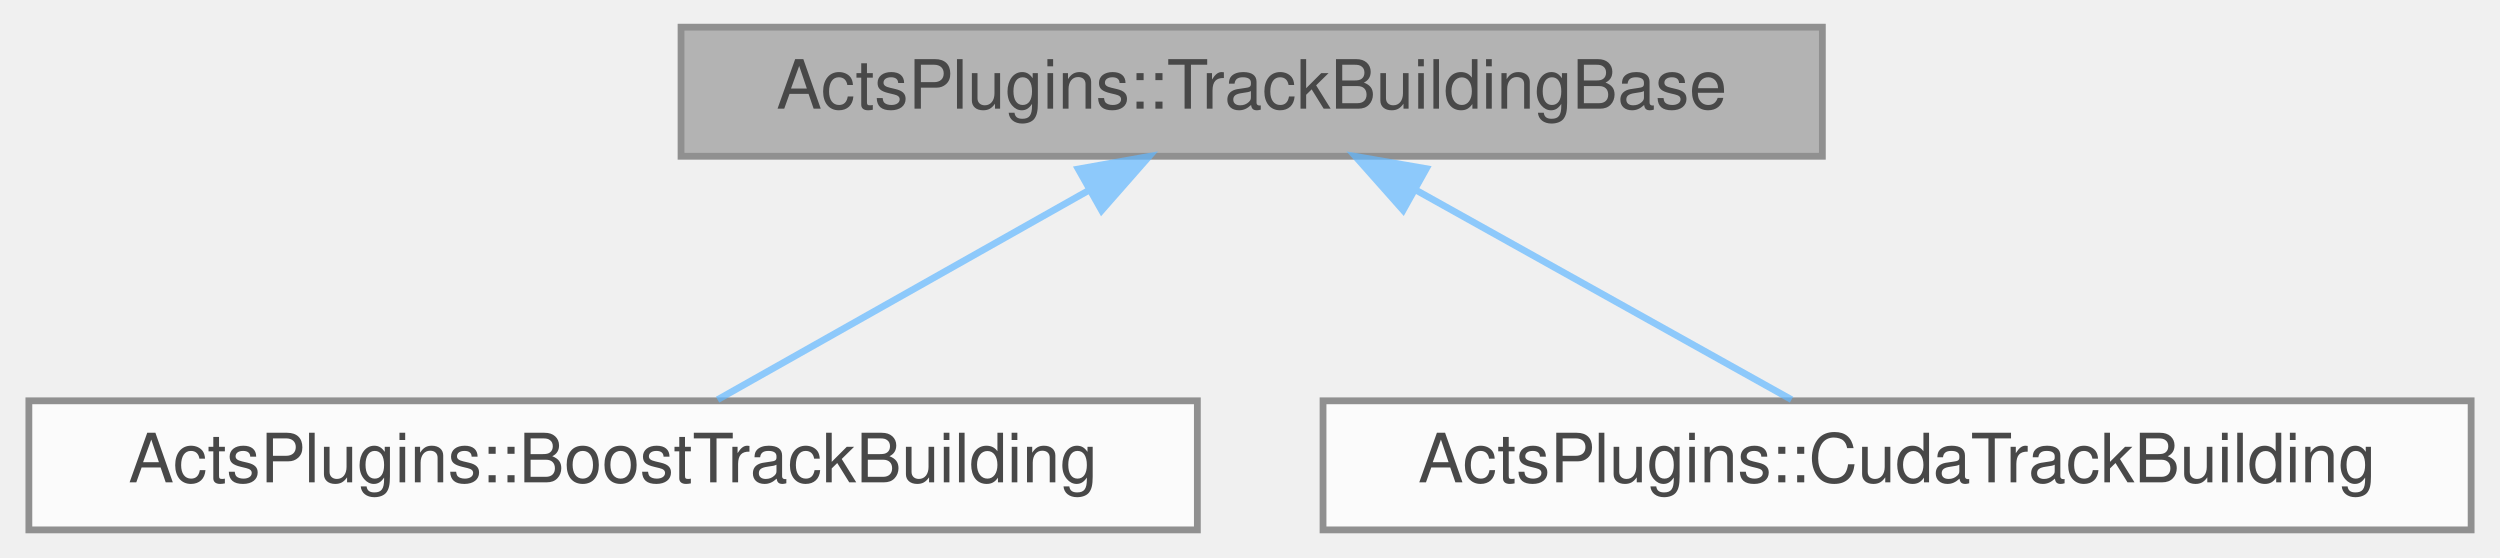
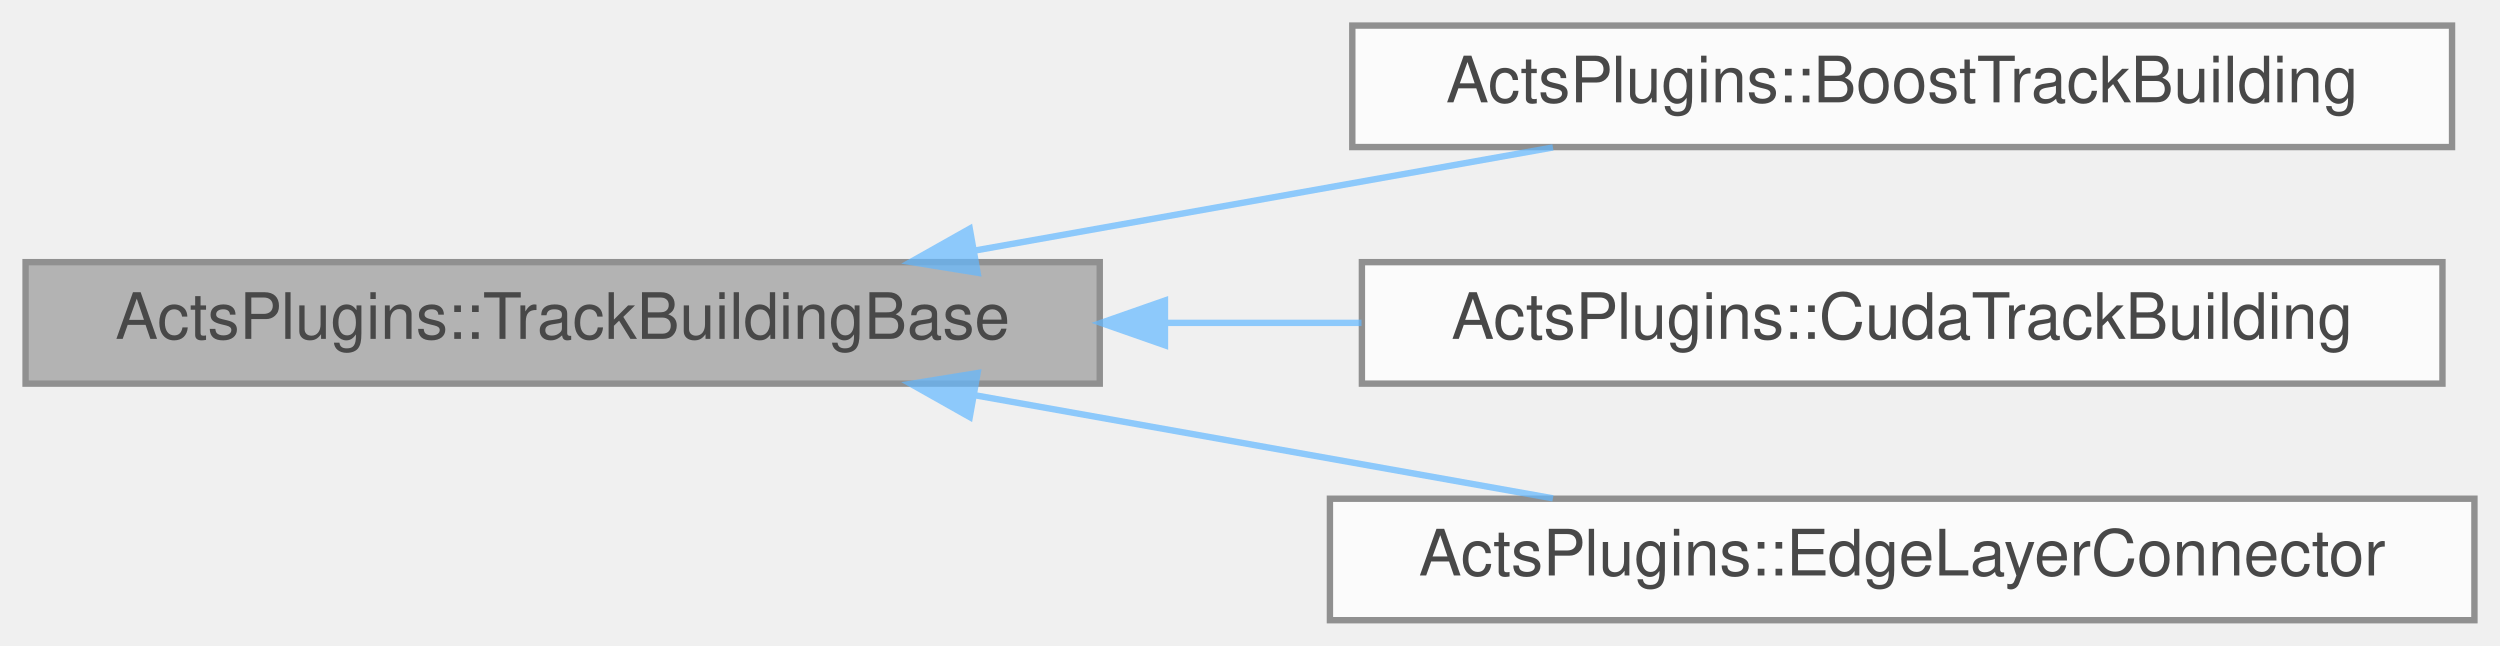
- <svg xmlns="http://www.w3.org/2000/svg" xmlns:xlink="http://www.w3.org/1999/xlink" width="368pt" height="82pt" viewBox="0.00 0.00 367.50 82.00">
+ <svg xmlns="http://www.w3.org/2000/svg" xmlns:xlink="http://www.w3.org/1999/xlink" width="391pt" height="101pt" viewBox="0.00 0.00 391.00 101.00">
  <svg id="main" version="1.1" xml:space="preserve">
    <style type="text/css">
.node, .edge {opacity: 0.7;}
.node.selected, .edge.selected {opacity: 1;}
.edge:hover path { stroke: red; }
.edge:hover polygon { stroke: red; fill: red; }
</style>
    <svg id="graph" class="graph">
-       <g id="graph0" class="graph" transform="scale(1 1) rotate(0) translate(4 78)">
+       <g id="graph0" class="graph" transform="scale(1 1) rotate(0) translate(4 97)">
        <g id="Node000001" class="node">
          <g id="a_Node000001">
            <a xlink:title="Base class for track building implementations.">
-               <polygon fill="#999999" stroke="#666666" points="264,-74 96,-74 96,-55 264,-55 264,-74" />
-               <text text-anchor="middle" x="180" y="-62" font-family="Helvetica,sans-Serif" font-size="10.00">ActsPlugins::TrackBuildingBase</text>
+               <polygon fill="#999999" stroke="#666666" points="168,-56 0,-56 0,-37 168,-37 168,-56" />
+               <text text-anchor="middle" x="84" y="-44" font-family="Helvetica,sans-Serif" font-size="10.00">ActsPlugins::TrackBuildingBase</text>
            </a>
          </g>
        </g>
        <g id="Node000002" class="node">
          <g id="a_Node000002">
            <a xlink:href="class_acts_plugins_1_1_boost_track_building.html" target="_top" xlink:title="Track building implementation using Boost.">
-               <polygon fill="white" stroke="#666666" points="172,-19 0,-19 0,0 172,0 172,-19" />
-               <text text-anchor="middle" x="86" y="-7" font-family="Helvetica,sans-Serif" font-size="10.00">ActsPlugins::BoostTrackBuilding</text>
+               <polygon fill="white" stroke="#666666" points="379.5,-93 207.5,-93 207.5,-74 379.5,-74 379.5,-93" />
+               <text text-anchor="middle" x="293.5" y="-81" font-family="Helvetica,sans-Serif" font-size="10.00">ActsPlugins::BoostTrackBuilding</text>
            </a>
          </g>
        </g>
        <g id="edge1_Node000001_Node000002" class="edge">
          <g id="a_edge1_Node000001_Node000002">
            <a xlink:title=" ">
-               <path fill="none" stroke="#63b8ff" d="M156,-49.97C138.81,-40.28 116.19,-27.52 101.38,-19.17" />
-               <polygon fill="#63b8ff" stroke="#63b8ff" points="154.47,-53.12 164.9,-54.98 157.91,-47.02 154.47,-53.12" />
+               <path fill="none" stroke="#63b8ff" d="M148.44,-57.81C177.37,-62.97 211.25,-69.01 238.88,-73.94" />
+               <polygon fill="#63b8ff" stroke="#63b8ff" points="148.9,-54.34 138.44,-56.03 147.67,-61.23 148.9,-54.34" />
            </a>
          </g>
        </g>
        <g id="Node000003" class="node">
          <g id="a_Node000003">
            <a xlink:href="class_acts_plugins_1_1_cuda_track_building.html" target="_top" xlink:title="Track building implementation using CUDA.">
-               <polygon fill="white" stroke="#666666" points="359.5,-19 190.5,-19 190.5,0 359.5,0 359.5,-19" />
-               <text text-anchor="middle" x="275" y="-7" font-family="Helvetica,sans-Serif" font-size="10.00">ActsPlugins::CudaTrackBuilding</text>
+               <polygon fill="white" stroke="#666666" points="378,-56 209,-56 209,-37 378,-37 378,-56" />
+               <text text-anchor="middle" x="293.5" y="-44" font-family="Helvetica,sans-Serif" font-size="10.00">ActsPlugins::CudaTrackBuilding</text>
            </a>
          </g>
        </g>
        <g id="edge2_Node000001_Node000003" class="edge">
          <g id="a_edge2_Node000001_Node000003">
            <a xlink:title=" ">
-               <path fill="none" stroke="#63b8ff" d="M204.26,-49.97C221.63,-40.28 244.49,-27.52 259.46,-19.17" />
-               <polygon fill="#63b8ff" stroke="#63b8ff" points="202.29,-47.06 195.26,-54.98 205.7,-53.17 202.29,-47.06" />
+               <path fill="none" stroke="#63b8ff" d="M178.34,-46.5C188.54,-46.5 198.87,-46.5 208.94,-46.5" />
+               <polygon fill="#63b8ff" stroke="#63b8ff" points="178.2,-43 168.2,-46.5 178.2,-50 178.2,-43" />
+             </a>
+           </g>
+         </g>
+         <g id="Node000004" class="node">
+           <g id="a_Node000004">
+             <a xlink:href="class_acts_plugins_1_1_edge_layer_connector.html" target="_top" xlink:title="Track building stage based on the EdgeLayerConnector algorithm from the ModuleMapGraph library (CUDA ...">
+               <polygon fill="white" stroke="#666666" points="383,-19 204,-19 204,0 383,0 383,-19" />
+               <text text-anchor="middle" x="293.5" y="-7" font-family="Helvetica,sans-Serif" font-size="10.00">ActsPlugins::EdgeLayerConnector</text>
+             </a>
+           </g>
+         </g>
+         <g id="edge3_Node000001_Node000004" class="edge">
+           <g id="a_edge3_Node000001_Node000004">
+             <a xlink:title=" ">
+               <path fill="none" stroke="#63b8ff" d="M148.44,-35.19C177.37,-30.03 211.25,-23.99 238.88,-19.06" />
+               <polygon fill="#63b8ff" stroke="#63b8ff" points="147.67,-31.77 138.44,-36.97 148.9,-38.66 147.67,-31.77" />
            </a>
          </g>
        </g>
      </g>
    </svg>
  </svg>
  <style type="text/css">

[data-mouse-over-selected='false'] { opacity: 0.7; }
[data-mouse-over-selected='true']  { opacity: 1.0; }

</style>
</svg>
